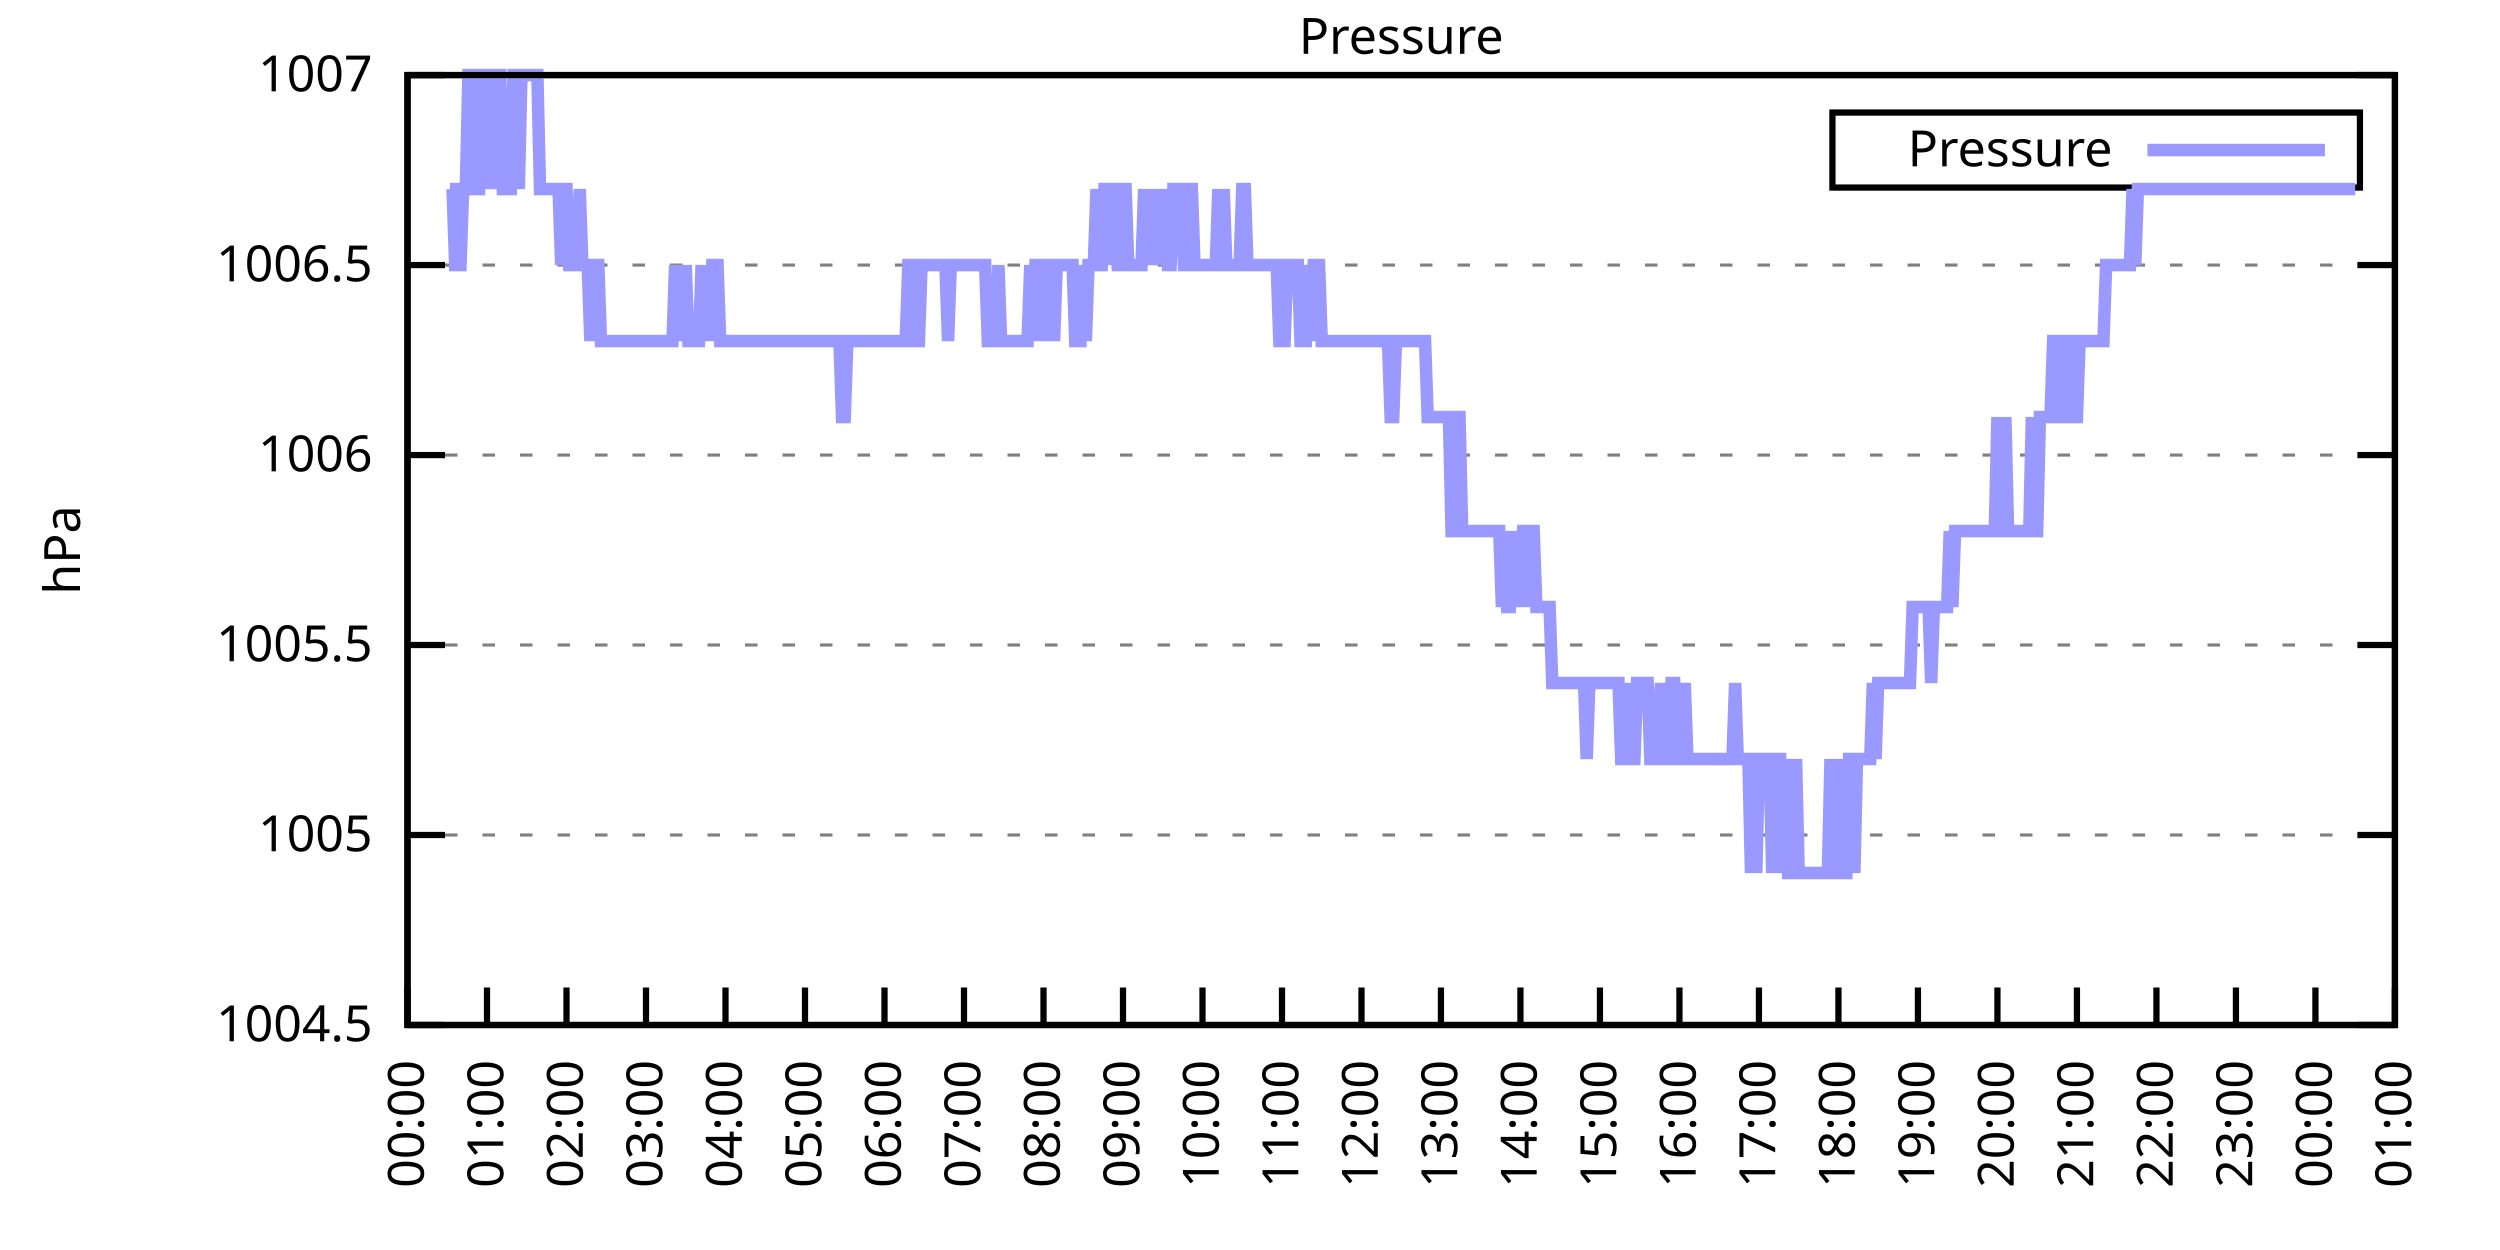
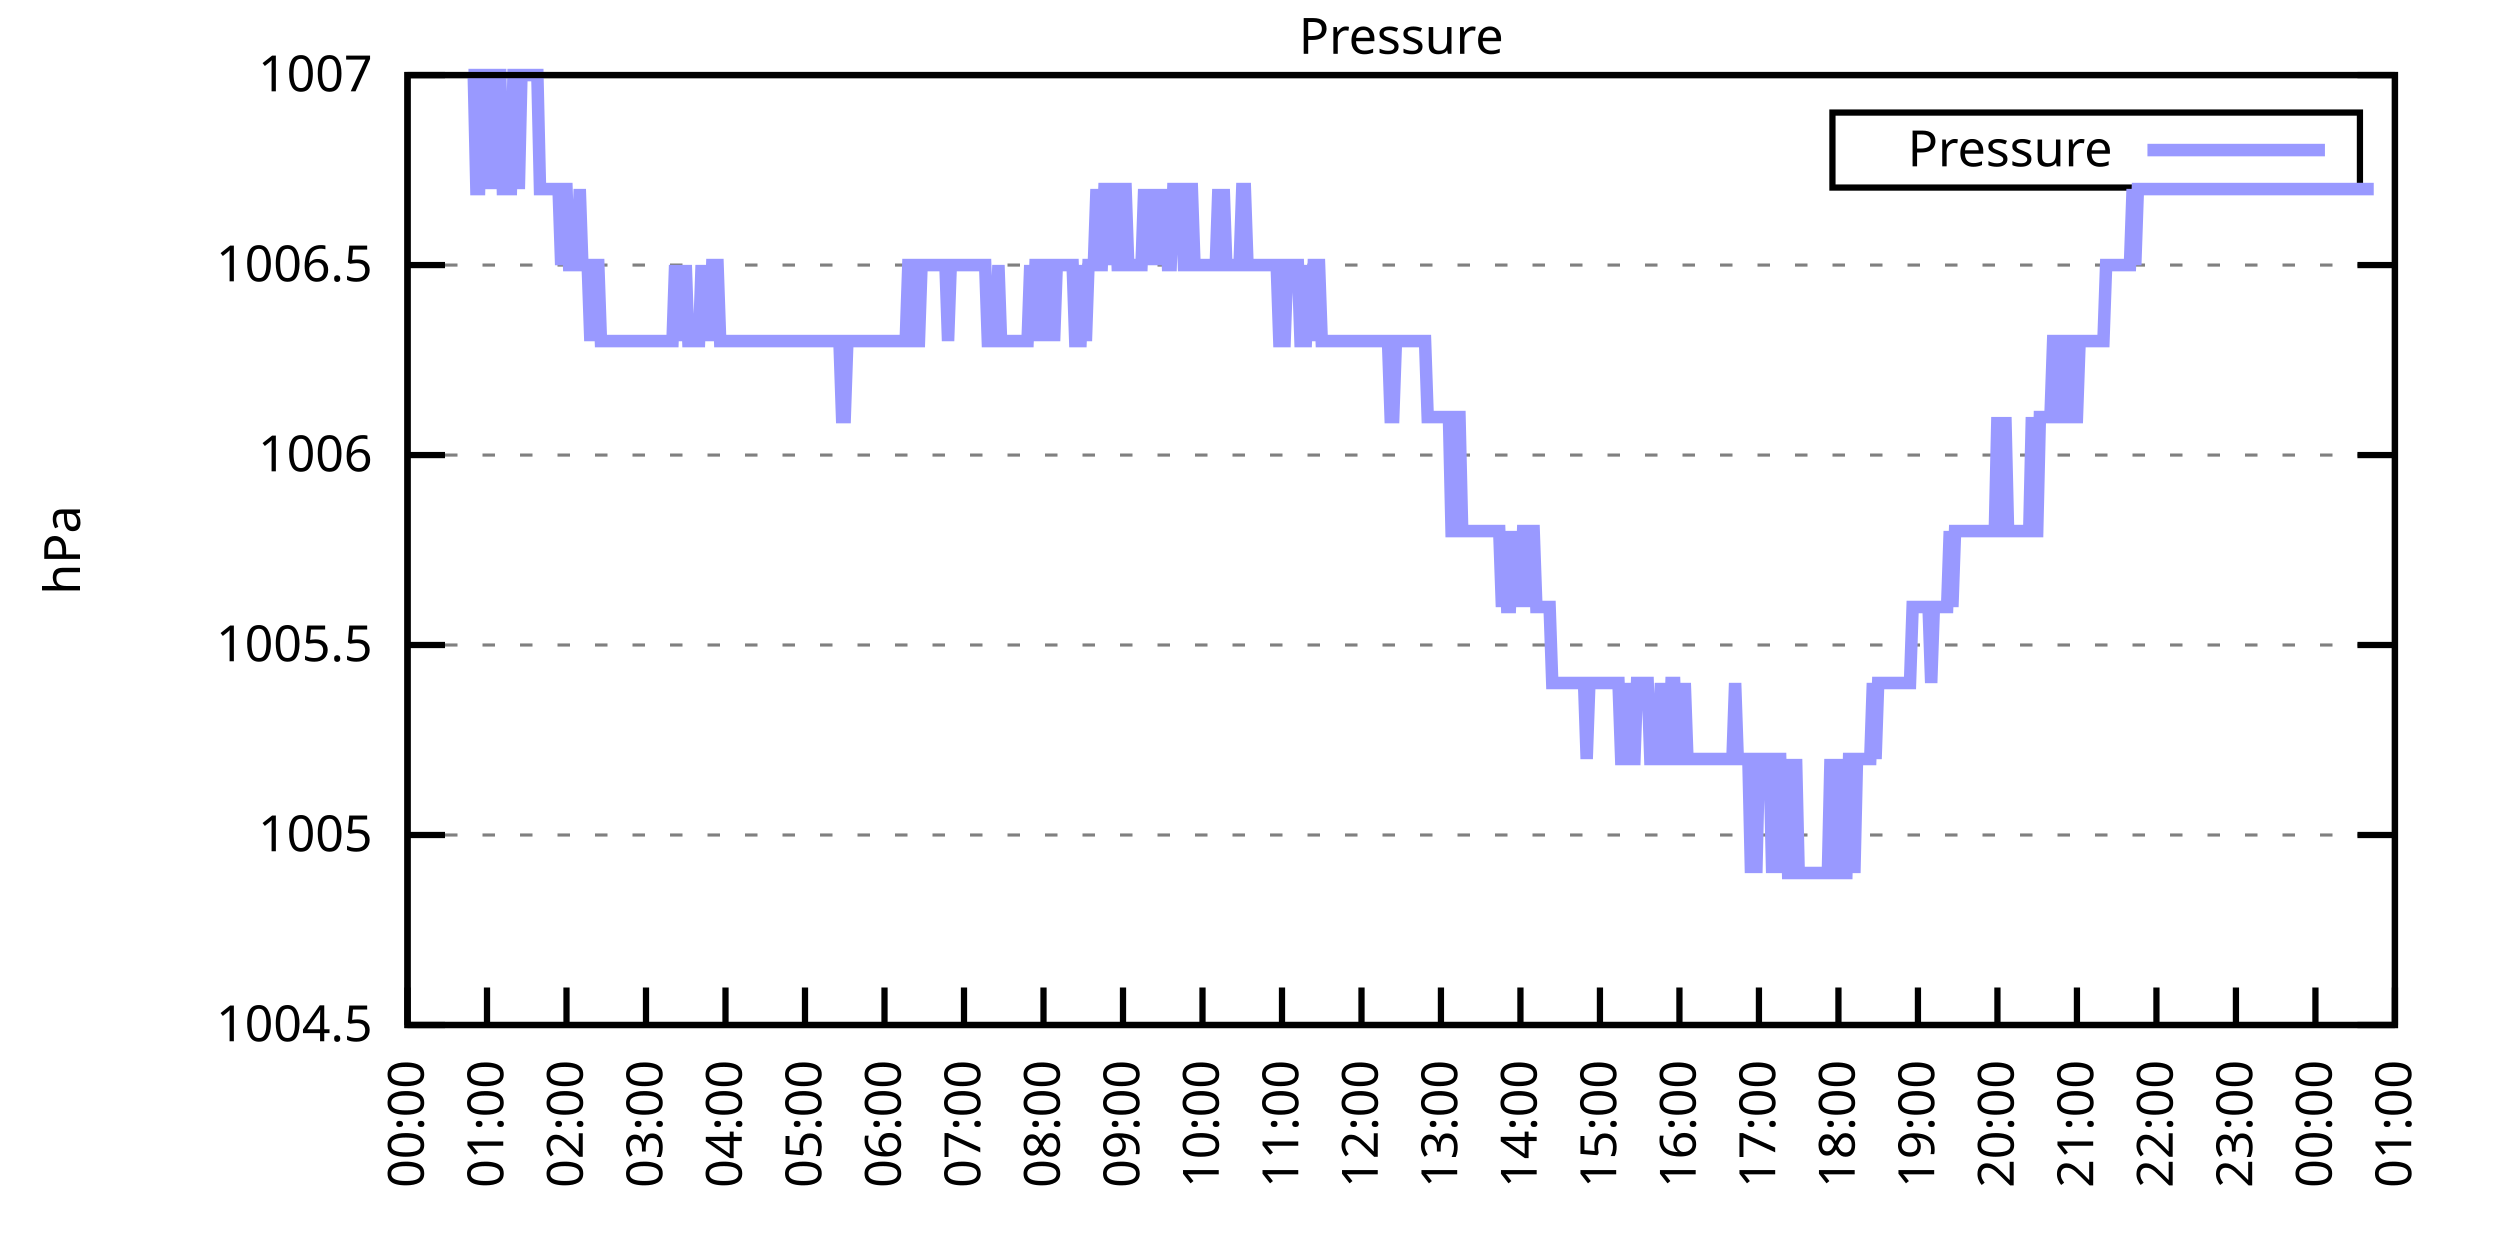
<svg xmlns="http://www.w3.org/2000/svg" xmlns:xlink="http://www.w3.org/1999/xlink" width="400" height="200" viewBox="0 0 400 200">
  <g id="gnuplot_canvas">
    <rect x="0" y="0" width="400" height="200" fill="none" />
    <defs>
      <circle id="gpDot" r="0.5" stroke-width="0.5" stroke="currentColor" />
      <path id="gpPt0" stroke-width="0.333" stroke="currentColor" d="M-1,0 h2 M0,-1 v2" />
      <path id="gpPt1" stroke-width="0.333" stroke="currentColor" d="M-1,-1 L1,1 M1,-1 L-1,1" />
      <path id="gpPt2" stroke-width="0.333" stroke="currentColor" d="M-1,0 L1,0 M0,-1 L0,1 M-1,-1 L1,1 M-1,1 L1,-1" />
      <rect id="gpPt3" stroke-width="0.333" stroke="currentColor" x="-1" y="-1" width="2" height="2" />
      <rect id="gpPt4" stroke-width="0.333" stroke="currentColor" fill="currentColor" x="-1" y="-1" width="2" height="2" />
      <circle id="gpPt5" stroke-width="0.333" stroke="currentColor" cx="0" cy="0" r="1" />
      <use xlink:href="#gpPt5" id="gpPt6" fill="currentColor" stroke="none" />
      <path id="gpPt7" stroke-width="0.333" stroke="currentColor" d="M0,-1.33 L-1.33,0.67 L1.33,0.67 z" />
      <use xlink:href="#gpPt7" id="gpPt8" fill="currentColor" stroke="none" />
      <use xlink:href="#gpPt7" id="gpPt9" stroke="currentColor" transform="rotate(180)" />
      <use xlink:href="#gpPt9" id="gpPt10" fill="currentColor" stroke="none" />
      <use xlink:href="#gpPt3" id="gpPt11" stroke="currentColor" transform="rotate(45)" />
      <use xlink:href="#gpPt11" id="gpPt12" fill="currentColor" stroke="none" />
      <path id="gpPt13" stroke-width="0.333" stroke="currentColor" d="M0,1.330 L1.265,0.411 L0.782,-1.067 L-0.782,-1.076 L-1.265,0.411 z" />
      <use xlink:href="#gpPt13" id="gpPt14" fill="currentColor" stroke="none" />
      <filter id="textbox" filterUnits="objectBoundingBox" x="0" y="0" height="1" width="1">
        <feFlood flood-color="white" flood-opacity="1" result="bgnd" />
        <feComposite in="SourceGraphic" in2="bgnd" operator="atop" />
      </filter>
      <filter id="greybox" filterUnits="objectBoundingBox" x="0" y="0" height="1" width="1">
        <feFlood flood-color="lightgrey" flood-opacity="1" result="grey" />
        <feComposite in="SourceGraphic" in2="grey" operator="atop" />
      </filter>
    </defs>
    <g fill="none" color="white" stroke="currentColor" stroke-width="1.00" stroke-linecap="butt" stroke-linejoin="miter">
</g>
    <g fill="none" color="black" stroke="currentColor" stroke-width="1.00" stroke-linecap="butt" stroke-linejoin="miter">
      <g stroke="none" shape-rendering="crispEdges">
        <polygon fill="rgb(255, 255, 255)" points="65.20,164.00 383.18,164.00 383.18,12.02 65.20,12.02 " />
      </g>
    </g>
    <g fill="none" color="black" stroke="currentColor" stroke-width="1.00" stroke-linecap="butt" stroke-linejoin="miter">
</g>
    <g fill="none" color="black" stroke="black" stroke-width="0.50" stroke-linecap="butt" stroke-linejoin="miter">
</g>
    <g fill="none" color="gray" stroke="currentColor" stroke-width="0.50" stroke-linecap="butt" stroke-linejoin="miter">
      <path stroke="gray" stroke-dasharray="2,4" class="gridline" d="M65.20,164.00 L383.19,164.00  " />
    </g>
    <g fill="none" color="gray" stroke="gray" stroke-width="1.00" stroke-linecap="butt" stroke-linejoin="miter">
</g>
    <g fill="none" color="black" stroke="currentColor" stroke-width="1.00" stroke-linecap="butt" stroke-linejoin="miter">
      <path stroke="black" d="M65.20,164.00 L71.20,164.00 M383.19,164.00 L377.19,164.00  " />
      <g transform="translate(59.60,166.60)" stroke="none" fill="black" font-family="Sans" font-size="8.00" text-anchor="end">
        <text>
          <tspan font-family="Sans"> 1004.5</tspan>
        </text>
      </g>
    </g>
    <g fill="none" color="black" stroke="currentColor" stroke-width="1.00" stroke-linecap="butt" stroke-linejoin="miter">
</g>
    <g fill="none" color="black" stroke="black" stroke-width="0.50" stroke-linecap="butt" stroke-linejoin="miter">
</g>
    <g fill="none" color="gray" stroke="currentColor" stroke-width="0.50" stroke-linecap="butt" stroke-linejoin="miter">
      <path stroke="gray" stroke-dasharray="2,4" class="gridline" d="M65.20,133.60 L383.19,133.60  " />
    </g>
    <g fill="none" color="gray" stroke="gray" stroke-width="1.00" stroke-linecap="butt" stroke-linejoin="miter">
</g>
    <g fill="none" color="black" stroke="currentColor" stroke-width="1.00" stroke-linecap="butt" stroke-linejoin="miter">
      <path stroke="black" d="M65.20,133.60 L71.20,133.60 M383.19,133.60 L377.19,133.60  " />
      <g transform="translate(59.60,136.20)" stroke="none" fill="black" font-family="Sans" font-size="8.00" text-anchor="end">
        <text>
          <tspan font-family="Sans"> 1005</tspan>
        </text>
      </g>
    </g>
    <g fill="none" color="black" stroke="currentColor" stroke-width="1.00" stroke-linecap="butt" stroke-linejoin="miter">
</g>
    <g fill="none" color="black" stroke="black" stroke-width="0.50" stroke-linecap="butt" stroke-linejoin="miter">
</g>
    <g fill="none" color="gray" stroke="currentColor" stroke-width="0.50" stroke-linecap="butt" stroke-linejoin="miter">
      <path stroke="gray" stroke-dasharray="2,4" class="gridline" d="M65.20,103.20 L383.19,103.20  " />
    </g>
    <g fill="none" color="gray" stroke="gray" stroke-width="1.00" stroke-linecap="butt" stroke-linejoin="miter">
</g>
    <g fill="none" color="black" stroke="currentColor" stroke-width="1.00" stroke-linecap="butt" stroke-linejoin="miter">
      <path stroke="black" d="M65.20,103.20 L71.20,103.20 M383.19,103.20 L377.19,103.20  " />
      <g transform="translate(59.60,105.80)" stroke="none" fill="black" font-family="Sans" font-size="8.00" text-anchor="end">
        <text>
          <tspan font-family="Sans"> 1005.5</tspan>
        </text>
      </g>
    </g>
    <g fill="none" color="black" stroke="currentColor" stroke-width="1.00" stroke-linecap="butt" stroke-linejoin="miter">
</g>
    <g fill="none" color="black" stroke="black" stroke-width="0.50" stroke-linecap="butt" stroke-linejoin="miter">
</g>
    <g fill="none" color="gray" stroke="currentColor" stroke-width="0.50" stroke-linecap="butt" stroke-linejoin="miter">
      <path stroke="gray" stroke-dasharray="2,4" class="gridline" d="M65.20,72.81 L383.19,72.81  " />
    </g>
    <g fill="none" color="gray" stroke="gray" stroke-width="1.00" stroke-linecap="butt" stroke-linejoin="miter">
</g>
    <g fill="none" color="black" stroke="currentColor" stroke-width="1.00" stroke-linecap="butt" stroke-linejoin="miter">
      <path stroke="black" d="M65.20,72.81 L71.20,72.81 M383.19,72.81 L377.19,72.81  " />
      <g transform="translate(59.60,75.41)" stroke="none" fill="black" font-family="Sans" font-size="8.00" text-anchor="end">
        <text>
          <tspan font-family="Sans"> 1006</tspan>
        </text>
      </g>
    </g>
    <g fill="none" color="black" stroke="currentColor" stroke-width="1.00" stroke-linecap="butt" stroke-linejoin="miter">
</g>
    <g fill="none" color="black" stroke="black" stroke-width="0.50" stroke-linecap="butt" stroke-linejoin="miter">
</g>
    <g fill="none" color="gray" stroke="currentColor" stroke-width="0.50" stroke-linecap="butt" stroke-linejoin="miter">
      <path stroke="gray" stroke-dasharray="2,4" class="gridline" d="M65.20,42.41 L383.19,42.41  " />
    </g>
    <g fill="none" color="gray" stroke="gray" stroke-width="1.00" stroke-linecap="butt" stroke-linejoin="miter">
</g>
    <g fill="none" color="black" stroke="currentColor" stroke-width="1.00" stroke-linecap="butt" stroke-linejoin="miter">
      <path stroke="black" d="M65.20,42.41 L71.20,42.41 M383.19,42.41 L377.19,42.41  " />
      <g transform="translate(59.60,45.01)" stroke="none" fill="black" font-family="Sans" font-size="8.00" text-anchor="end">
        <text>
          <tspan font-family="Sans"> 1006.5</tspan>
        </text>
      </g>
    </g>
    <g fill="none" color="black" stroke="currentColor" stroke-width="1.00" stroke-linecap="butt" stroke-linejoin="miter">
</g>
    <g fill="none" color="black" stroke="black" stroke-width="0.50" stroke-linecap="butt" stroke-linejoin="miter">
</g>
    <g fill="none" color="gray" stroke="currentColor" stroke-width="0.50" stroke-linecap="butt" stroke-linejoin="miter">
      <path stroke="gray" stroke-dasharray="2,4" class="gridline" d="M65.20,12.01 L383.19,12.01  " />
    </g>
    <g fill="none" color="gray" stroke="gray" stroke-width="1.00" stroke-linecap="butt" stroke-linejoin="miter">
</g>
    <g fill="none" color="black" stroke="currentColor" stroke-width="1.00" stroke-linecap="butt" stroke-linejoin="miter">
      <path stroke="black" d="M65.20,12.01 L71.20,12.01 M383.19,12.01 L377.19,12.01  " />
      <g transform="translate(59.60,14.61)" stroke="none" fill="black" font-family="Sans" font-size="8.00" text-anchor="end">
        <text>
          <tspan font-family="Sans"> 1007</tspan>
        </text>
      </g>
    </g>
    <g fill="none" color="black" stroke="currentColor" stroke-width="1.00" stroke-linecap="butt" stroke-linejoin="miter">
      <path stroke="black" d="M65.20,164.00 L65.20,158.00  " />
      <g transform="translate(67.80,169.60) rotate(270.00)" stroke="none" fill="black" font-family="Sans" font-size="8.00" text-anchor="end">
        <text>
          <tspan font-family="Sans">00:00</tspan>
        </text>
      </g>
    </g>
    <g fill="none" color="black" stroke="currentColor" stroke-width="1.00" stroke-linecap="butt" stroke-linejoin="miter">
      <path stroke="black" d="M77.92,164.00 L77.92,158.00  " />
      <g transform="translate(80.52,169.60) rotate(270.00)" stroke="none" fill="black" font-family="Sans" font-size="8.00" text-anchor="end">
        <text>
          <tspan font-family="Sans">01:00</tspan>
        </text>
      </g>
    </g>
    <g fill="none" color="black" stroke="currentColor" stroke-width="1.00" stroke-linecap="butt" stroke-linejoin="miter">
      <path stroke="black" d="M90.64,164.00 L90.64,158.00  " />
      <g transform="translate(93.24,169.60) rotate(270.00)" stroke="none" fill="black" font-family="Sans" font-size="8.00" text-anchor="end">
        <text>
          <tspan font-family="Sans">02:00</tspan>
        </text>
      </g>
    </g>
    <g fill="none" color="black" stroke="currentColor" stroke-width="1.00" stroke-linecap="butt" stroke-linejoin="miter">
      <path stroke="black" d="M103.36,164.00 L103.36,158.00  " />
      <g transform="translate(105.96,169.60) rotate(270.00)" stroke="none" fill="black" font-family="Sans" font-size="8.00" text-anchor="end">
        <text>
          <tspan font-family="Sans">03:00</tspan>
        </text>
      </g>
    </g>
    <g fill="none" color="black" stroke="currentColor" stroke-width="1.00" stroke-linecap="butt" stroke-linejoin="miter">
      <path stroke="black" d="M116.08,164.00 L116.08,158.00  " />
      <g transform="translate(118.68,169.60) rotate(270.00)" stroke="none" fill="black" font-family="Sans" font-size="8.00" text-anchor="end">
        <text>
          <tspan font-family="Sans">04:00</tspan>
        </text>
      </g>
    </g>
    <g fill="none" color="black" stroke="currentColor" stroke-width="1.00" stroke-linecap="butt" stroke-linejoin="miter">
      <path stroke="black" d="M128.80,164.00 L128.80,158.00  " />
      <g transform="translate(131.40,169.60) rotate(270.00)" stroke="none" fill="black" font-family="Sans" font-size="8.00" text-anchor="end">
        <text>
          <tspan font-family="Sans">05:00</tspan>
        </text>
      </g>
    </g>
    <g fill="none" color="black" stroke="currentColor" stroke-width="1.00" stroke-linecap="butt" stroke-linejoin="miter">
      <path stroke="black" d="M141.52,164.00 L141.52,158.00  " />
      <g transform="translate(144.12,169.60) rotate(270.00)" stroke="none" fill="black" font-family="Sans" font-size="8.00" text-anchor="end">
        <text>
          <tspan font-family="Sans">06:00</tspan>
        </text>
      </g>
    </g>
    <g fill="none" color="black" stroke="currentColor" stroke-width="1.00" stroke-linecap="butt" stroke-linejoin="miter">
      <path stroke="black" d="M154.24,164.00 L154.24,158.00  " />
      <g transform="translate(156.84,169.60) rotate(270.00)" stroke="none" fill="black" font-family="Sans" font-size="8.00" text-anchor="end">
        <text>
          <tspan font-family="Sans">07:00</tspan>
        </text>
      </g>
    </g>
    <g fill="none" color="black" stroke="currentColor" stroke-width="1.00" stroke-linecap="butt" stroke-linejoin="miter">
      <path stroke="black" d="M166.96,164.00 L166.96,158.00  " />
      <g transform="translate(169.56,169.60) rotate(270.00)" stroke="none" fill="black" font-family="Sans" font-size="8.00" text-anchor="end">
        <text>
          <tspan font-family="Sans">08:00</tspan>
        </text>
      </g>
    </g>
    <g fill="none" color="black" stroke="currentColor" stroke-width="1.00" stroke-linecap="butt" stroke-linejoin="miter">
      <path stroke="black" d="M179.68,164.00 L179.68,158.00  " />
      <g transform="translate(182.28,169.60) rotate(270.00)" stroke="none" fill="black" font-family="Sans" font-size="8.00" text-anchor="end">
        <text>
          <tspan font-family="Sans">09:00</tspan>
        </text>
      </g>
    </g>
    <g fill="none" color="black" stroke="currentColor" stroke-width="1.00" stroke-linecap="butt" stroke-linejoin="miter">
      <path stroke="black" d="M192.40,164.00 L192.40,158.00  " />
      <g transform="translate(195.00,169.60) rotate(270.00)" stroke="none" fill="black" font-family="Sans" font-size="8.00" text-anchor="end">
        <text>
          <tspan font-family="Sans">10:00</tspan>
        </text>
      </g>
    </g>
    <g fill="none" color="black" stroke="currentColor" stroke-width="1.00" stroke-linecap="butt" stroke-linejoin="miter">
      <path stroke="black" d="M205.12,164.00 L205.12,158.00  " />
      <g transform="translate(207.72,169.60) rotate(270.00)" stroke="none" fill="black" font-family="Sans" font-size="8.00" text-anchor="end">
        <text>
          <tspan font-family="Sans">11:00</tspan>
        </text>
      </g>
    </g>
    <g fill="none" color="black" stroke="currentColor" stroke-width="1.00" stroke-linecap="butt" stroke-linejoin="miter">
      <path stroke="black" d="M217.84,164.00 L217.84,158.00  " />
      <g transform="translate(220.44,169.60) rotate(270.00)" stroke="none" fill="black" font-family="Sans" font-size="8.00" text-anchor="end">
        <text>
          <tspan font-family="Sans">12:00</tspan>
        </text>
      </g>
    </g>
    <g fill="none" color="black" stroke="currentColor" stroke-width="1.00" stroke-linecap="butt" stroke-linejoin="miter">
      <path stroke="black" d="M230.55,164.00 L230.55,158.00  " />
      <g transform="translate(233.15,169.60) rotate(270.00)" stroke="none" fill="black" font-family="Sans" font-size="8.00" text-anchor="end">
        <text>
          <tspan font-family="Sans">13:00</tspan>
        </text>
      </g>
    </g>
    <g fill="none" color="black" stroke="currentColor" stroke-width="1.00" stroke-linecap="butt" stroke-linejoin="miter">
      <path stroke="black" d="M243.27,164.00 L243.27,158.00  " />
      <g transform="translate(245.87,169.60) rotate(270.00)" stroke="none" fill="black" font-family="Sans" font-size="8.00" text-anchor="end">
        <text>
          <tspan font-family="Sans">14:00</tspan>
        </text>
      </g>
    </g>
    <g fill="none" color="black" stroke="currentColor" stroke-width="1.00" stroke-linecap="butt" stroke-linejoin="miter">
      <path stroke="black" d="M255.99,164.00 L255.99,158.00  " />
      <g transform="translate(258.59,169.60) rotate(270.00)" stroke="none" fill="black" font-family="Sans" font-size="8.00" text-anchor="end">
        <text>
          <tspan font-family="Sans">15:00</tspan>
        </text>
      </g>
    </g>
    <g fill="none" color="black" stroke="currentColor" stroke-width="1.00" stroke-linecap="butt" stroke-linejoin="miter">
      <path stroke="black" d="M268.71,164.00 L268.71,158.00  " />
      <g transform="translate(271.31,169.60) rotate(270.00)" stroke="none" fill="black" font-family="Sans" font-size="8.00" text-anchor="end">
        <text>
          <tspan font-family="Sans">16:00</tspan>
        </text>
      </g>
    </g>
    <g fill="none" color="black" stroke="currentColor" stroke-width="1.00" stroke-linecap="butt" stroke-linejoin="miter">
      <path stroke="black" d="M281.43,164.00 L281.43,158.00  " />
      <g transform="translate(284.03,169.60) rotate(270.00)" stroke="none" fill="black" font-family="Sans" font-size="8.00" text-anchor="end">
        <text>
          <tspan font-family="Sans">17:00</tspan>
        </text>
      </g>
    </g>
    <g fill="none" color="black" stroke="currentColor" stroke-width="1.00" stroke-linecap="butt" stroke-linejoin="miter">
      <path stroke="black" d="M294.15,164.00 L294.15,158.00  " />
      <g transform="translate(296.75,169.60) rotate(270.00)" stroke="none" fill="black" font-family="Sans" font-size="8.00" text-anchor="end">
        <text>
          <tspan font-family="Sans">18:00</tspan>
        </text>
      </g>
    </g>
    <g fill="none" color="black" stroke="currentColor" stroke-width="1.00" stroke-linecap="butt" stroke-linejoin="miter">
      <path stroke="black" d="M306.87,164.00 L306.87,158.00  " />
      <g transform="translate(309.47,169.60) rotate(270.00)" stroke="none" fill="black" font-family="Sans" font-size="8.00" text-anchor="end">
        <text>
          <tspan font-family="Sans">19:00</tspan>
        </text>
      </g>
    </g>
    <g fill="none" color="black" stroke="currentColor" stroke-width="1.00" stroke-linecap="butt" stroke-linejoin="miter">
      <path stroke="black" d="M319.59,164.00 L319.59,158.00  " />
      <g transform="translate(322.19,169.60) rotate(270.00)" stroke="none" fill="black" font-family="Sans" font-size="8.00" text-anchor="end">
        <text>
          <tspan font-family="Sans">20:00</tspan>
        </text>
      </g>
    </g>
    <g fill="none" color="black" stroke="currentColor" stroke-width="1.00" stroke-linecap="butt" stroke-linejoin="miter">
      <path stroke="black" d="M332.31,164.00 L332.31,158.00  " />
      <g transform="translate(334.91,169.60) rotate(270.00)" stroke="none" fill="black" font-family="Sans" font-size="8.00" text-anchor="end">
        <text>
          <tspan font-family="Sans">21:00</tspan>
        </text>
      </g>
    </g>
    <g fill="none" color="black" stroke="currentColor" stroke-width="1.00" stroke-linecap="butt" stroke-linejoin="miter">
      <path stroke="black" d="M345.03,164.00 L345.03,158.00  " />
      <g transform="translate(347.63,169.60) rotate(270.00)" stroke="none" fill="black" font-family="Sans" font-size="8.00" text-anchor="end">
        <text>
          <tspan font-family="Sans">22:00</tspan>
        </text>
      </g>
    </g>
    <g fill="none" color="black" stroke="currentColor" stroke-width="1.00" stroke-linecap="butt" stroke-linejoin="miter">
      <path stroke="black" d="M357.75,164.00 L357.75,158.00  " />
      <g transform="translate(360.35,169.60) rotate(270.00)" stroke="none" fill="black" font-family="Sans" font-size="8.00" text-anchor="end">
        <text>
          <tspan font-family="Sans">23:00</tspan>
        </text>
      </g>
    </g>
    <g fill="none" color="black" stroke="currentColor" stroke-width="1.00" stroke-linecap="butt" stroke-linejoin="miter">
      <path stroke="black" d="M370.47,164.00 L370.47,158.00  " />
      <g transform="translate(373.07,169.60) rotate(270.00)" stroke="none" fill="black" font-family="Sans" font-size="8.00" text-anchor="end">
        <text>
          <tspan font-family="Sans">00:00</tspan>
        </text>
      </g>
    </g>
    <g fill="none" color="black" stroke="currentColor" stroke-width="1.00" stroke-linecap="butt" stroke-linejoin="miter">
      <path stroke="black" d="M383.19,164.00 L383.19,158.00  " />
      <g transform="translate(385.79,169.60) rotate(270.00)" stroke="none" fill="black" font-family="Sans" font-size="8.00" text-anchor="end">
        <text>
          <tspan font-family="Sans">01:00</tspan>
        </text>
      </g>
    </g>
    <g fill="none" color="black" stroke="currentColor" stroke-width="1.00" stroke-linecap="butt" stroke-linejoin="miter">
</g>
    <g fill="none" color="black" stroke="currentColor" stroke-width="1.00" stroke-linecap="butt" stroke-linejoin="miter">
      <path stroke="black" d="M65.20,12.01 L65.20,164.00 L383.19,164.00 L383.19,12.01 L65.20,12.01 Z  " />
    </g>
    <g fill="none" color="black" stroke="currentColor" stroke-width="1.00" stroke-linecap="butt" stroke-linejoin="miter">
</g>
    <g fill="none" color="black" stroke="currentColor" stroke-width="1.00" stroke-linecap="butt" stroke-linejoin="miter">
      <path stroke="black" d="M293.19,30.01 L293.19,18.01 L377.59,18.01 L377.59,30.01 L293.19,30.01 Z  " />
    </g>
    <g id="Pressure_plot_1">
      <g fill="none" color="white" stroke="black" stroke-width="2.00" stroke-linecap="butt" stroke-linejoin="miter">
</g>
      <g fill="none" color="black" stroke="currentColor" stroke-width="2.00" stroke-linecap="butt" stroke-linejoin="miter">
        <g transform="translate(337.99,26.61)" stroke="none" fill="black" font-family="Sans" font-size="8.00" text-anchor="end">
          <text>
            <tspan font-family="Sans">Pressure</tspan>
          </text>
        </g>
      </g>
      <g fill="none" color="black" stroke="currentColor" stroke-width="2.00" stroke-linecap="butt" stroke-linejoin="miter">
-         <path stroke="rgb(153, 153, 255)" d="M343.59,24.01 L371.99,24.01 M71.98,30.25 L72.41,30.25 L72.83,42.41 L73.26,42.41 L73.68,42.41 L74.10,30.25   L74.53,30.25 L74.95,12.01 L75.38,12.01 L75.80,12.01 L76.22,30.25 L76.65,30.25 L77.07,12.01 L77.50,12.01   L77.92,30.25 L78.34,12.01 L78.77,12.01 L79.19,30.25 L79.62,12.01 L80.04,12.01 L80.46,30.25 L80.89,30.25   L81.31,30.25 L81.74,30.25 L82.16,12.01 L82.58,12.01 L83.01,30.25 L83.43,12.01 L83.86,12.01 L84.28,12.01   L84.70,12.01 L85.13,12.01 L85.55,12.01 L85.98,12.01 L86.40,30.25 L86.82,30.25 L87.25,30.25 L87.67,30.25   L88.10,30.25 L88.52,30.25 L88.94,30.25 L89.37,30.25 L89.79,42.41 L90.22,30.25 L90.64,30.25 L91.06,42.41   L91.49,42.41 L91.91,42.41 L92.34,42.41 L92.76,30.25 L93.18,42.41 L93.61,42.41 L94.03,42.41 L94.46,54.57   L94.88,42.41 L95.30,42.41 L95.73,42.41 L96.15,54.57 L96.58,54.57 L97.00,54.57 L97.42,54.57 L97.85,54.57   L98.27,54.57 L98.69,54.57 L99.12,54.57 L99.54,54.57 L99.97,54.57 L100.39,54.57 L100.81,54.57 L101.24,54.57   L101.66,54.57 L102.09,54.57 L102.51,54.57 L102.93,54.57 L103.36,54.57 L103.78,54.57 L104.21,54.57 L104.63,54.57   L105.05,54.57 L105.48,54.57 L105.90,54.57 L106.33,54.57 L106.75,54.57 L107.17,54.57 L107.60,54.57 L108.02,42.41   L108.45,54.57 L108.87,42.41 L109.29,54.57 L109.72,42.41 L110.14,54.57 L110.57,54.57 L110.99,54.57 L111.41,54.57   L111.84,54.57 L112.26,42.41 L112.69,54.57 L113.11,42.41 L113.53,54.57 L113.96,42.41 L114.38,42.41 L114.81,42.41   L115.23,54.57 L115.65,54.57 L116.08,54.57 L116.50,54.57 L116.93,54.57 L117.35,54.57 L117.77,54.57 L118.20,54.57   L118.62,54.57 L119.05,54.57 L119.47,54.57 L119.89,54.57 L120.32,54.57 L120.74,54.57 L121.17,54.57 L121.59,54.57   L122.01,54.57 L122.44,54.57 L122.86,54.57 L123.29,54.57 L123.71,54.57 L124.13,54.57 L124.56,54.57 L124.98,54.57   L125.41,54.57 L125.83,54.57 L126.25,54.57 L126.68,54.57 L127.10,54.57 L127.53,54.57 L127.95,54.57 L128.37,54.57   L128.80,54.57 L129.22,54.57 L129.65,54.57 L130.07,54.57 L130.49,54.57 L130.92,54.57 L131.34,54.57 L131.77,54.57   L132.19,54.57 L132.61,54.57 L133.04,54.57 L133.46,54.57 L133.89,54.57 L134.31,54.57 L134.73,66.73 L135.16,66.73   L135.58,54.57 L136.01,54.57 L136.43,54.57 L136.85,54.57 L137.28,54.57 L137.70,54.57 L138.13,54.57 L138.55,54.57   L138.97,54.57 L139.40,54.57 L139.82,54.57 L140.25,54.57 L140.67,54.57 L141.09,54.57 L141.52,54.57 L141.94,54.57   L142.37,54.57 L142.79,54.57 L143.21,54.57 L143.64,54.57 L144.06,54.57 L144.49,54.57 L144.91,54.57 L145.33,42.41   L145.76,42.41 L146.18,54.57 L146.61,54.57 L147.03,54.57 L147.45,42.41 L147.88,42.41 L148.30,42.41 L148.73,42.41   L149.15,42.41 L149.57,42.41 L150.00,42.41 L150.42,42.41 L150.85,42.41 L151.27,42.41 L151.69,54.57 L152.12,42.41   L152.54,42.41 L152.97,42.41 L153.39,42.41 L153.81,42.41 L154.24,42.41 L154.66,42.41 L155.09,42.41 L155.51,42.41   L155.93,42.41 L156.36,42.41 L156.78,42.41 L157.21,42.41 L157.63,42.41 L158.05,54.57 L158.48,54.57 L158.90,54.57   L159.33,54.57 L159.75,42.41 L160.17,54.57 L160.60,54.57 L161.02,54.57 L161.44,54.57 L161.87,54.57 L162.29,54.57   L162.72,54.57 L163.14,54.57 L163.56,54.57 L163.99,54.57 L164.41,54.57 L164.84,42.41 L165.26,54.57 L165.68,42.41   L166.11,42.41 L166.53,42.41 L166.96,54.57 L167.38,42.41 L167.80,42.41 L168.23,42.41 L168.65,54.57 L169.08,42.41   L169.50,42.41 L169.92,42.41 L170.35,42.41 L170.77,42.41 L171.20,42.41 L171.62,42.41 L172.04,54.57 L172.47,54.57   L172.89,54.57 L173.32,42.41 L173.74,54.57 L174.16,42.41 L174.59,42.41 L175.01,42.41 L175.44,30.25 L175.86,42.41   L176.28,42.41 L176.71,30.25 L177.13,30.25 L177.56,42.41 L177.98,30.25 L178.40,30.25 L178.83,42.41 L179.25,42.41   L179.68,30.25 L180.10,30.25 L180.52,42.41 L180.95,42.41 L181.37,42.41 L181.80,42.41 L182.22,42.41 L182.64,42.41   L183.07,30.25 L183.49,42.41 L183.92,30.25 L184.34,42.41 L184.76,30.25 L185.19,42.41 L185.61,30.25 L186.04,42.41   L186.46,30.25 L186.88,42.41 L187.31,42.41 L187.73,30.25 L188.16,30.25 L188.58,30.25 L189.00,30.25 L189.43,42.41   L189.85,42.41 L190.28,30.25 L190.70,30.25 L191.12,42.41 L191.55,42.41 L191.97,42.41 L192.40,42.41 L192.82,42.41   L193.24,42.41 L193.67,42.41 L194.09,42.41 L194.52,42.41 L194.94,30.25 L195.36,42.41 L195.79,30.25 L196.21,42.41   L196.64,42.41 L197.06,42.41 L197.48,42.41 L197.91,42.41 L198.33,42.41 L198.76,30.25 L199.18,30.25 L199.60,42.41   L200.03,42.41 L200.45,42.41 L200.88,42.41 L201.30,42.41 L201.72,42.41 L202.15,42.41 L202.57,42.41 L203.00,42.41   L203.42,42.41 L203.84,42.41 L204.27,42.41 L204.69,54.57 L205.12,54.57 L205.54,54.57 L205.96,42.41 L206.39,42.41   L206.81,42.41 L207.24,42.41 L207.66,42.41 L208.08,54.57 L208.51,54.57 L208.93,54.57 L209.36,42.41 L209.78,54.57   L210.20,42.41 L210.63,42.41 L211.05,42.41 L211.48,54.57 L211.90,54.57 L212.32,54.57 L212.75,54.57 L213.17,54.57   L213.60,54.57 L214.02,54.57 L214.44,54.57 L214.87,54.57 L215.29,54.57 L215.72,54.57 L216.14,54.57 L216.56,54.57   L216.99,54.57 L217.41,54.57 L217.84,54.57 L218.26,54.57 L218.68,54.57 L219.11,54.57 L219.53,54.57 L219.96,54.57   L220.38,54.57 L220.80,54.57 L221.23,54.57 L221.65,54.57 L222.08,54.57 L222.50,66.73 L222.92,66.73 L223.35,54.57   L223.77,54.57 L224.20,54.57 L224.62,54.57 L225.04,54.57 L225.47,54.57 L225.89,54.57 L226.31,54.57 L226.74,54.57   L227.16,54.57 L227.59,54.57 L228.01,54.57 L228.43,66.73 L228.86,66.73 L229.28,66.73 L229.71,66.73 L230.13,66.73   L230.55,66.73 L230.98,66.73 L231.40,66.73 L231.83,66.73 L232.25,84.97 L232.67,84.97 L233.10,66.73 L233.52,66.73   L233.95,84.97 L234.37,84.97 L234.79,84.97 L235.22,84.97 L235.64,84.97 L236.07,84.97 L236.49,84.97 L236.91,84.97   L237.34,84.97 L237.76,84.97 L238.19,84.97 L238.61,84.97 L239.03,84.97 L239.46,84.97 L239.88,84.97 L240.31,97.12   L240.73,84.97 L241.15,97.12 L241.58,97.12 L242.00,84.97 L242.43,97.12 L242.85,84.97 L243.27,97.12 L243.70,84.97   L244.12,84.97 L244.55,97.12 L244.97,84.97 L245.39,84.97 L245.82,97.12 L246.24,97.12 L246.67,97.12 L247.09,97.12   L247.51,97.12 L247.94,97.12 L248.36,109.28 L248.79,109.28 L249.21,109.28 L249.63,109.28 L250.06,109.28 L250.48,109.28   L250.91,109.28 L251.33,109.28 L251.75,109.28 L252.18,109.28 L252.60,109.28 L253.03,109.28 L253.45,109.28 L253.87,121.44   L254.30,109.28 L254.72,109.28 L255.15,109.28 L255.57,109.28 L255.99,109.28 L256.42,109.28 L256.84,109.28 L257.27,109.28   L257.69,109.28 L258.11,109.28 L258.54,109.28 L258.96,109.28 L259.39,121.44 L259.81,121.44 L260.23,109.28 L260.66,121.44   L261.08,121.44 L261.51,121.44 L261.93,109.28 L262.35,109.28 L262.78,109.28 L263.20,109.28 L263.63,109.28 L264.05,121.44   L264.47,121.44 L264.90,121.44 L265.32,121.44 L265.75,109.28 L266.17,121.44 L266.59,121.44 L267.02,121.44 L267.44,109.28   L267.87,109.28 L268.29,121.44 L268.71,121.44 L269.14,121.44 L269.56,109.28 L269.99,121.44 L270.41,121.44 L270.83,121.44   L271.26,121.44 L271.68,121.44 L272.11,121.44 L272.53,121.44 L272.95,121.44 L273.38,121.44 L273.80,121.44 L274.23,121.44   L274.65,121.44 L275.07,121.44 L275.50,121.44 L275.92,121.44 L276.35,121.44 L276.77,121.44 L277.19,121.44 L277.62,109.28   L278.04,121.44 L278.47,121.44 L278.89,121.44 L279.31,121.44 L279.74,121.44 L280.16,139.68 L280.59,121.44 L281.01,139.68   L281.43,121.44 L281.86,121.44 L282.28,121.44 L282.71,121.44 L283.13,121.44 L283.55,139.68 L283.98,121.44 L284.40,121.44   L284.83,121.44 L285.25,139.68 L285.67,121.44 L286.10,139.68 L286.52,139.68 L286.95,139.68 L287.37,121.44 L287.79,139.68   L288.22,139.68 L288.64,139.68 L289.06,139.68 L289.49,139.68 L289.91,139.68 L290.34,139.68 L290.76,139.68 L291.18,139.68   L291.61,139.68 L292.03,139.68 L292.46,139.68 L292.88,121.44 L293.30,139.68 L293.73,139.68 L294.15,121.44 L294.58,139.68   L295.00,139.68 L295.42,139.68 L295.85,121.44 L296.27,121.44 L296.70,139.68 L297.12,121.44 L297.54,121.44 L297.97,121.44   L298.39,121.44 L298.82,121.44 L299.24,121.44 L299.66,109.28 L300.09,121.44 L300.51,109.28 L300.94,109.28 L301.36,109.28   L301.78,109.28 L302.21,109.28 L302.63,109.28 L303.06,109.28 L303.48,109.28 L303.90,109.28 L304.33,109.28 L304.75,109.28   L305.18,109.28 L305.60,109.28 L306.02,97.12 L306.45,97.12 L306.87,97.12 L307.30,97.12 L307.72,97.12 L308.14,97.12   L308.57,97.12 L308.99,109.28 L309.42,97.12 L309.84,97.12 L310.26,97.12 L310.69,97.12 L311.11,97.12 L311.54,97.12   L311.96,84.97 L312.38,97.12 L312.81,84.97 L313.23,84.97 L313.66,84.97 L314.08,84.97 L314.50,84.97 L314.93,84.97   L315.35,84.97 L315.78,84.97 L316.20,84.97 L316.62,84.97 L317.05,84.97 L317.47,84.97 L317.90,84.97 L318.32,84.97   L318.74,84.97 L319.17,84.97 L319.59,66.73 L320.02,84.97 L320.44,84.97 L320.86,66.73 L321.29,84.97 L321.71,84.97   L322.14,84.97 L322.56,84.97 L322.98,84.97 L323.41,84.97 L323.83,84.97 L324.26,84.97 L324.68,84.97 L325.10,66.73   L325.53,84.97 L325.95,84.97 L326.38,66.73 L326.80,66.73 L327.22,66.73 L327.65,66.73 L328.07,66.73 L328.50,54.57   L328.92,54.57 L329.34,66.73 L329.77,66.73 L330.19,66.73 L330.62,54.57 L331.04,54.57 L331.46,54.57 L331.89,66.73   L332.31,66.73 L332.74,54.57 L333.16,54.57 L333.58,54.57 L334.01,54.57 L334.43,54.57 L334.86,54.57 L335.28,54.57   L335.70,54.57 L336.13,54.57 L336.55,54.57 L336.98,42.41 L337.40,42.41 L337.82,42.41 L338.25,42.41 L338.67,42.41   L339.10,42.41 L339.52,42.41 L339.94,42.41 L340.37,42.41 L340.79,42.41 L341.22,30.25 L341.64,42.41 L342.06,30.25   L342.49,30.25 L342.91,30.25 L343.34,30.25 L343.76,30.25 L344.18,30.25 L344.61,30.25 L345.03,30.25 L345.46,30.25   L345.88,30.25 L346.30,30.25 L346.73,30.25 L347.15,30.25 L347.58,30.25 L348.00,30.25 L348.42,30.25 L348.85,30.25   L349.27,30.25 L349.70,30.25 L350.12,30.25 L350.54,30.25 L350.97,30.25 L351.39,30.25 L351.81,30.25 L352.24,30.25   L352.66,30.25 L353.09,30.25 L353.51,30.25 L353.93,30.25 L354.36,30.25 L354.78,30.25 L355.21,30.25 L355.63,30.25   L356.05,30.25 L356.48,30.25 L356.90,30.25 L357.33,30.25 L357.75,30.25 L358.17,30.25 L358.60,30.25 L359.02,30.25   L359.45,30.25 L359.87,30.25 L360.29,30.25 L360.72,30.25 L361.14,30.25 L361.57,30.25 L361.99,30.25 L362.41,30.25   L362.84,30.25 L363.26,30.25 L363.69,30.25 L364.11,30.25 L364.53,30.25 L364.96,30.25 L365.38,30.25 L365.81,30.25   L366.23,30.25 L366.65,30.25 L367.08,30.25 L367.50,30.25 L367.93,30.25 L368.35,30.25 L368.77,30.25 L369.20,30.25   L369.62,30.25 L370.05,30.25 L370.47,30.25 L370.89,30.25 L371.32,30.25 L371.74,30.25 L372.17,30.25 L372.59,30.25   L373.01,30.25 L373.44,30.25 L373.86,30.25 L374.29,30.25 L374.71,30.25 L375.13,30.25 L375.56,30.25 L375.98,30.25   L376.41,30.25 L376.83,30.25  " />
+         <path stroke="rgb(153, 153, 255)" d="M343.59,24.01 L371.99,24.01 M74.95,12.01 L75.38,12.01 L75.80,12.01 L76.22,30.25 L76.65,30.25 L77.07,12.01   L77.50,12.01 L77.92,30.25 L78.34,12.01 L78.77,12.01 L79.19,30.25 L79.62,12.01 L80.04,12.01 L80.46,30.25   L80.89,30.25 L81.31,30.25 L81.74,30.25 L82.16,12.01 L82.58,12.01 L83.01,30.25 L83.43,12.01 L83.86,12.01   L84.28,12.01 L84.70,12.01 L85.13,12.01 L85.55,12.01 L85.98,12.01 L86.40,30.25 L86.82,30.25 L87.25,30.25   L87.67,30.25 L88.10,30.25 L88.52,30.25 L88.94,30.25 L89.37,30.25 L89.79,42.41 L90.22,30.25 L90.64,30.25   L91.06,42.41 L91.49,42.41 L91.91,42.41 L92.34,42.41 L92.76,30.25 L93.18,42.41 L93.61,42.41 L94.03,42.41   L94.46,54.57 L94.88,42.41 L95.30,42.41 L95.73,42.41 L96.15,54.57 L96.58,54.57 L97.00,54.57 L97.42,54.57   L97.85,54.57 L98.27,54.57 L98.69,54.57 L99.12,54.57 L99.54,54.57 L99.97,54.57 L100.39,54.57 L100.81,54.57   L101.24,54.57 L101.66,54.57 L102.09,54.57 L102.51,54.57 L102.93,54.57 L103.36,54.57 L103.78,54.57 L104.21,54.57   L104.63,54.57 L105.05,54.57 L105.48,54.57 L105.90,54.57 L106.33,54.57 L106.75,54.57 L107.17,54.57 L107.60,54.57   L108.02,42.41 L108.45,54.57 L108.87,42.41 L109.29,54.57 L109.72,42.41 L110.14,54.57 L110.57,54.57 L110.99,54.57   L111.41,54.57 L111.84,54.57 L112.26,42.41 L112.69,54.57 L113.11,42.41 L113.53,54.57 L113.96,42.41 L114.38,42.41   L114.81,42.41 L115.23,54.57 L115.65,54.57 L116.08,54.57 L116.50,54.57 L116.93,54.57 L117.35,54.57 L117.77,54.57   L118.20,54.57 L118.62,54.57 L119.05,54.57 L119.47,54.57 L119.89,54.57 L120.32,54.57 L120.74,54.57 L121.17,54.57   L121.59,54.57 L122.01,54.57 L122.44,54.57 L122.86,54.57 L123.29,54.57 L123.71,54.57 L124.13,54.57 L124.56,54.57   L124.98,54.57 L125.41,54.57 L125.83,54.57 L126.25,54.57 L126.68,54.57 L127.10,54.57 L127.53,54.57 L127.95,54.57   L128.37,54.57 L128.80,54.57 L129.22,54.57 L129.65,54.57 L130.07,54.57 L130.49,54.57 L130.92,54.57 L131.34,54.57   L131.77,54.57 L132.19,54.57 L132.61,54.57 L133.04,54.57 L133.46,54.57 L133.89,54.57 L134.31,54.57 L134.73,66.73   L135.16,66.73 L135.58,54.57 L136.01,54.57 L136.43,54.57 L136.85,54.57 L137.28,54.57 L137.70,54.57 L138.13,54.57   L138.55,54.57 L138.97,54.57 L139.40,54.57 L139.82,54.57 L140.25,54.57 L140.67,54.57 L141.09,54.57 L141.52,54.57   L141.94,54.57 L142.37,54.57 L142.79,54.57 L143.21,54.57 L143.64,54.57 L144.06,54.57 L144.49,54.57 L144.91,54.57   L145.33,42.41 L145.76,42.41 L146.18,54.57 L146.61,54.57 L147.03,54.57 L147.45,42.41 L147.88,42.41 L148.30,42.41   L148.73,42.41 L149.15,42.41 L149.57,42.41 L150.00,42.41 L150.42,42.41 L150.85,42.41 L151.27,42.41 L151.69,54.57   L152.12,42.41 L152.54,42.41 L152.97,42.41 L153.39,42.41 L153.81,42.41 L154.24,42.41 L154.66,42.41 L155.09,42.41   L155.51,42.41 L155.93,42.41 L156.36,42.41 L156.78,42.41 L157.21,42.41 L157.63,42.41 L158.05,54.57 L158.48,54.57   L158.90,54.57 L159.33,54.57 L159.75,42.41 L160.17,54.57 L160.60,54.57 L161.02,54.57 L161.44,54.57 L161.87,54.57   L162.29,54.57 L162.72,54.57 L163.14,54.57 L163.56,54.57 L163.99,54.57 L164.41,54.57 L164.84,42.41 L165.26,54.57   L165.68,42.41 L166.11,42.41 L166.53,42.41 L166.96,54.57 L167.38,42.41 L167.80,42.41 L168.23,42.41 L168.65,54.57   L169.08,42.41 L169.50,42.41 L169.92,42.41 L170.35,42.41 L170.77,42.41 L171.20,42.41 L171.62,42.41 L172.04,54.57   L172.47,54.57 L172.89,54.57 L173.32,42.41 L173.74,54.57 L174.16,42.41 L174.59,42.41 L175.01,42.41 L175.44,30.25   L175.86,42.41 L176.28,42.41 L176.71,30.25 L177.13,30.25 L177.56,42.41 L177.98,30.25 L178.40,30.25 L178.83,42.41   L179.25,42.41 L179.68,30.25 L180.10,30.25 L180.52,42.41 L180.95,42.41 L181.37,42.41 L181.80,42.41 L182.22,42.41   L182.64,42.41 L183.07,30.25 L183.49,42.41 L183.92,30.25 L184.34,42.41 L184.76,30.25 L185.19,42.41 L185.61,30.25   L186.04,42.41 L186.46,30.25 L186.88,42.41 L187.31,42.41 L187.73,30.25 L188.16,30.25 L188.58,30.25 L189.00,30.25   L189.43,42.41 L189.85,42.41 L190.28,30.25 L190.70,30.25 L191.12,42.41 L191.55,42.41 L191.97,42.41 L192.40,42.41   L192.82,42.41 L193.24,42.41 L193.67,42.41 L194.09,42.41 L194.52,42.41 L194.94,30.25 L195.36,42.41 L195.79,30.25   L196.21,42.41 L196.64,42.41 L197.06,42.41 L197.48,42.41 L197.91,42.41 L198.33,42.41 L198.76,30.25 L199.18,30.25   L199.60,42.41 L200.03,42.41 L200.45,42.41 L200.88,42.41 L201.30,42.41 L201.72,42.41 L202.15,42.41 L202.57,42.41   L203.00,42.41 L203.42,42.41 L203.84,42.41 L204.27,42.41 L204.69,54.57 L205.12,54.57 L205.54,54.57 L205.96,42.41   L206.39,42.41 L206.81,42.41 L207.24,42.41 L207.66,42.41 L208.08,54.57 L208.51,54.57 L208.93,54.57 L209.36,42.41   L209.78,54.57 L210.20,42.41 L210.63,42.41 L211.05,42.41 L211.48,54.57 L211.90,54.57 L212.32,54.57 L212.75,54.57   L213.17,54.57 L213.60,54.57 L214.02,54.57 L214.44,54.57 L214.87,54.57 L215.29,54.57 L215.72,54.57 L216.14,54.57   L216.56,54.57 L216.99,54.57 L217.41,54.57 L217.84,54.57 L218.26,54.57 L218.68,54.57 L219.11,54.57 L219.53,54.57   L219.96,54.57 L220.38,54.57 L220.80,54.57 L221.23,54.57 L221.65,54.57 L222.08,54.57 L222.50,66.73 L222.92,66.73   L223.35,54.57 L223.77,54.57 L224.20,54.57 L224.62,54.57 L225.04,54.57 L225.47,54.57 L225.89,54.57 L226.31,54.57   L226.74,54.57 L227.16,54.57 L227.59,54.57 L228.01,54.57 L228.43,66.73 L228.86,66.73 L229.28,66.73 L229.71,66.73   L230.13,66.73 L230.55,66.73 L230.98,66.73 L231.40,66.73 L231.83,66.73 L232.25,84.97 L232.67,84.97 L233.10,66.73   L233.52,66.73 L233.95,84.97 L234.37,84.97 L234.79,84.97 L235.22,84.97 L235.64,84.97 L236.07,84.97 L236.49,84.97   L236.91,84.97 L237.34,84.97 L237.76,84.97 L238.19,84.97 L238.61,84.97 L239.03,84.97 L239.46,84.97 L239.88,84.97   L240.31,97.12 L240.73,84.97 L241.15,97.12 L241.58,97.12 L242.00,84.97 L242.43,97.12 L242.85,84.97 L243.27,97.12   L243.70,84.97 L244.12,84.97 L244.55,97.12 L244.97,84.97 L245.39,84.97 L245.82,97.12 L246.24,97.12 L246.67,97.12   L247.09,97.12 L247.51,97.12 L247.94,97.12 L248.36,109.28 L248.79,109.28 L249.21,109.28 L249.63,109.28 L250.06,109.28   L250.48,109.28 L250.91,109.28 L251.33,109.28 L251.75,109.28 L252.18,109.28 L252.60,109.28 L253.03,109.28 L253.45,109.28   L253.87,121.44 L254.30,109.28 L254.72,109.28 L255.15,109.28 L255.57,109.28 L255.99,109.28 L256.42,109.28 L256.84,109.28   L257.27,109.28 L257.69,109.28 L258.11,109.28 L258.54,109.28 L258.96,109.28 L259.39,121.44 L259.81,121.44 L260.23,109.28   L260.66,121.44 L261.08,121.44 L261.51,121.44 L261.93,109.28 L262.35,109.28 L262.78,109.28 L263.20,109.28 L263.63,109.28   L264.05,121.44 L264.47,121.44 L264.90,121.44 L265.32,121.44 L265.75,109.28 L266.17,121.44 L266.59,121.44 L267.02,121.44   L267.44,109.28 L267.87,109.28 L268.29,121.44 L268.71,121.44 L269.14,121.44 L269.56,109.28 L269.99,121.44 L270.41,121.44   L270.83,121.44 L271.26,121.44 L271.68,121.44 L272.11,121.44 L272.53,121.44 L272.95,121.44 L273.38,121.44 L273.80,121.44   L274.23,121.44 L274.65,121.44 L275.07,121.44 L275.50,121.44 L275.92,121.44 L276.35,121.44 L276.77,121.44 L277.19,121.44   L277.62,109.28 L278.04,121.44 L278.47,121.44 L278.89,121.44 L279.31,121.44 L279.74,121.44 L280.16,139.68 L280.59,121.44   L281.01,139.68 L281.43,121.44 L281.86,121.44 L282.28,121.44 L282.71,121.44 L283.13,121.44 L283.55,139.68 L283.98,121.44   L284.40,121.44 L284.83,121.44 L285.25,139.68 L285.67,121.44 L286.10,139.68 L286.52,139.68 L286.95,139.68 L287.37,121.44   L287.79,139.68 L288.22,139.68 L288.64,139.68 L289.06,139.68 L289.49,139.68 L289.91,139.68 L290.34,139.68 L290.76,139.68   L291.18,139.68 L291.61,139.68 L292.03,139.68 L292.46,139.68 L292.88,121.44 L293.30,139.68 L293.73,139.68 L294.15,121.44   L294.58,139.68 L295.00,139.68 L295.42,139.68 L295.85,121.44 L296.27,121.44 L296.70,139.68 L297.12,121.44 L297.54,121.44   L297.97,121.44 L298.39,121.44 L298.82,121.44 L299.24,121.44 L299.66,109.28 L300.09,121.44 L300.51,109.28 L300.94,109.28   L301.36,109.28 L301.78,109.28 L302.21,109.28 L302.63,109.28 L303.06,109.28 L303.48,109.28 L303.90,109.28 L304.33,109.28   L304.75,109.28 L305.18,109.28 L305.60,109.28 L306.02,97.12 L306.45,97.12 L306.87,97.12 L307.30,97.12 L307.72,97.12   L308.14,97.12 L308.57,97.12 L308.99,109.28 L309.42,97.12 L309.84,97.12 L310.26,97.12 L310.69,97.12 L311.11,97.12   L311.54,97.12 L311.96,84.97 L312.38,97.12 L312.81,84.97 L313.23,84.97 L313.66,84.97 L314.08,84.97 L314.50,84.97   L314.93,84.97 L315.35,84.97 L315.78,84.97 L316.20,84.97 L316.62,84.97 L317.05,84.97 L317.47,84.97 L317.90,84.97   L318.32,84.97 L318.74,84.97 L319.17,84.97 L319.59,66.73 L320.02,84.97 L320.44,84.97 L320.86,66.73 L321.29,84.97   L321.71,84.97 L322.14,84.97 L322.56,84.97 L322.98,84.97 L323.41,84.97 L323.83,84.97 L324.26,84.97 L324.68,84.97   L325.10,66.73 L325.53,84.97 L325.95,84.97 L326.38,66.73 L326.80,66.73 L327.22,66.73 L327.65,66.73 L328.07,66.73   L328.50,54.57 L328.92,54.57 L329.34,66.73 L329.77,66.73 L330.19,66.73 L330.62,54.57 L331.04,54.57 L331.46,54.57   L331.89,66.73 L332.31,66.73 L332.74,54.57 L333.16,54.57 L333.58,54.57 L334.01,54.57 L334.43,54.57 L334.86,54.57   L335.28,54.57 L335.70,54.57 L336.13,54.57 L336.55,54.57 L336.98,42.41 L337.40,42.41 L337.82,42.41 L338.25,42.41   L338.67,42.41 L339.10,42.41 L339.52,42.41 L339.94,42.41 L340.37,42.41 L340.79,42.41 L341.22,30.25 L341.64,42.41   L342.06,30.25 L342.49,30.25 L342.91,30.25 L343.34,30.25 L343.76,30.25 L344.18,30.25 L344.61,30.25 L345.03,30.25   L345.46,30.25 L345.88,30.25 L346.30,30.25 L346.73,30.25 L347.15,30.25 L347.58,30.25 L348.00,30.25 L348.42,30.25   L348.85,30.25 L349.27,30.25 L349.70,30.25 L350.12,30.25 L350.54,30.25 L350.97,30.25 L351.39,30.25 L351.81,30.25   L352.24,30.25 L352.66,30.25 L353.09,30.25 L353.51,30.25 L353.93,30.25 L354.36,30.25 L354.78,30.25 L355.21,30.25   L355.63,30.25 L356.05,30.25 L356.48,30.25 L356.90,30.25 L357.33,30.25 L357.75,30.25 L358.17,30.25 L358.60,30.25   L359.02,30.25 L359.45,30.25 L359.87,30.25 L360.29,30.25 L360.72,30.25 L361.14,30.25 L361.57,30.25 L361.99,30.25   L362.41,30.25 L362.84,30.25 L363.26,30.25 L363.69,30.25 L364.11,30.25 L364.53,30.25 L364.96,30.25 L365.38,30.25   L365.81,30.25 L366.23,30.25 L366.65,30.25 L367.08,30.25 L367.50,30.25 L367.93,30.25 L368.35,30.25 L368.77,30.25   L369.20,30.25 L369.62,30.25 L370.05,30.25 L370.47,30.25 L370.89,30.25 L371.32,30.25 L371.74,30.25 L372.17,30.25   L372.59,30.25 L373.01,30.25 L373.44,30.25 L373.86,30.25 L374.29,30.25 L374.71,30.25 L375.13,30.25 L375.56,30.25   L375.98,30.25 L376.41,30.25 L376.83,30.25 L377.25,30.25 L377.68,30.25 L378.10,30.25 L378.53,30.25 L378.95,30.25   L379.37,30.25 L379.80,30.25  " />
      </g>
    </g>
    <g fill="none" color="black" stroke="currentColor" stroke-width="2.00" stroke-linecap="butt" stroke-linejoin="miter">
</g>
    <g fill="none" color="black" stroke="black" stroke-width="1.00" stroke-linecap="butt" stroke-linejoin="miter">
</g>
    <g fill="none" color="black" stroke="currentColor" stroke-width="1.00" stroke-linecap="butt" stroke-linejoin="miter">
      <path stroke="black" d="M65.20,12.01 L65.20,164.00 L383.19,164.00 L383.19,12.01 L65.20,12.01 Z  " />
      <g transform="translate(12.80,88.01) rotate(270.00)" stroke="none" fill="black" font-family="Sans" font-size="8.00" text-anchor="middle">
        <text>
          <tspan font-family="Sans">hPa</tspan>
        </text>
      </g>
    </g>
    <g fill="none" color="black" stroke="currentColor" stroke-width="1.00" stroke-linecap="butt" stroke-linejoin="miter">
</g>
    <g fill="none" color="black" stroke="currentColor" stroke-width="1.00" stroke-linecap="butt" stroke-linejoin="miter">
      <g transform="translate(224.19,8.61)" stroke="none" fill="black" font-family="Sans" font-size="8.00" text-anchor="middle">
        <text>
          <tspan font-family="Sans">Pressure</tspan>
        </text>
      </g>
    </g>
    <g fill="none" color="black" stroke="currentColor" stroke-width="1.00" stroke-linecap="butt" stroke-linejoin="miter">
</g>
  </g>
</svg>
